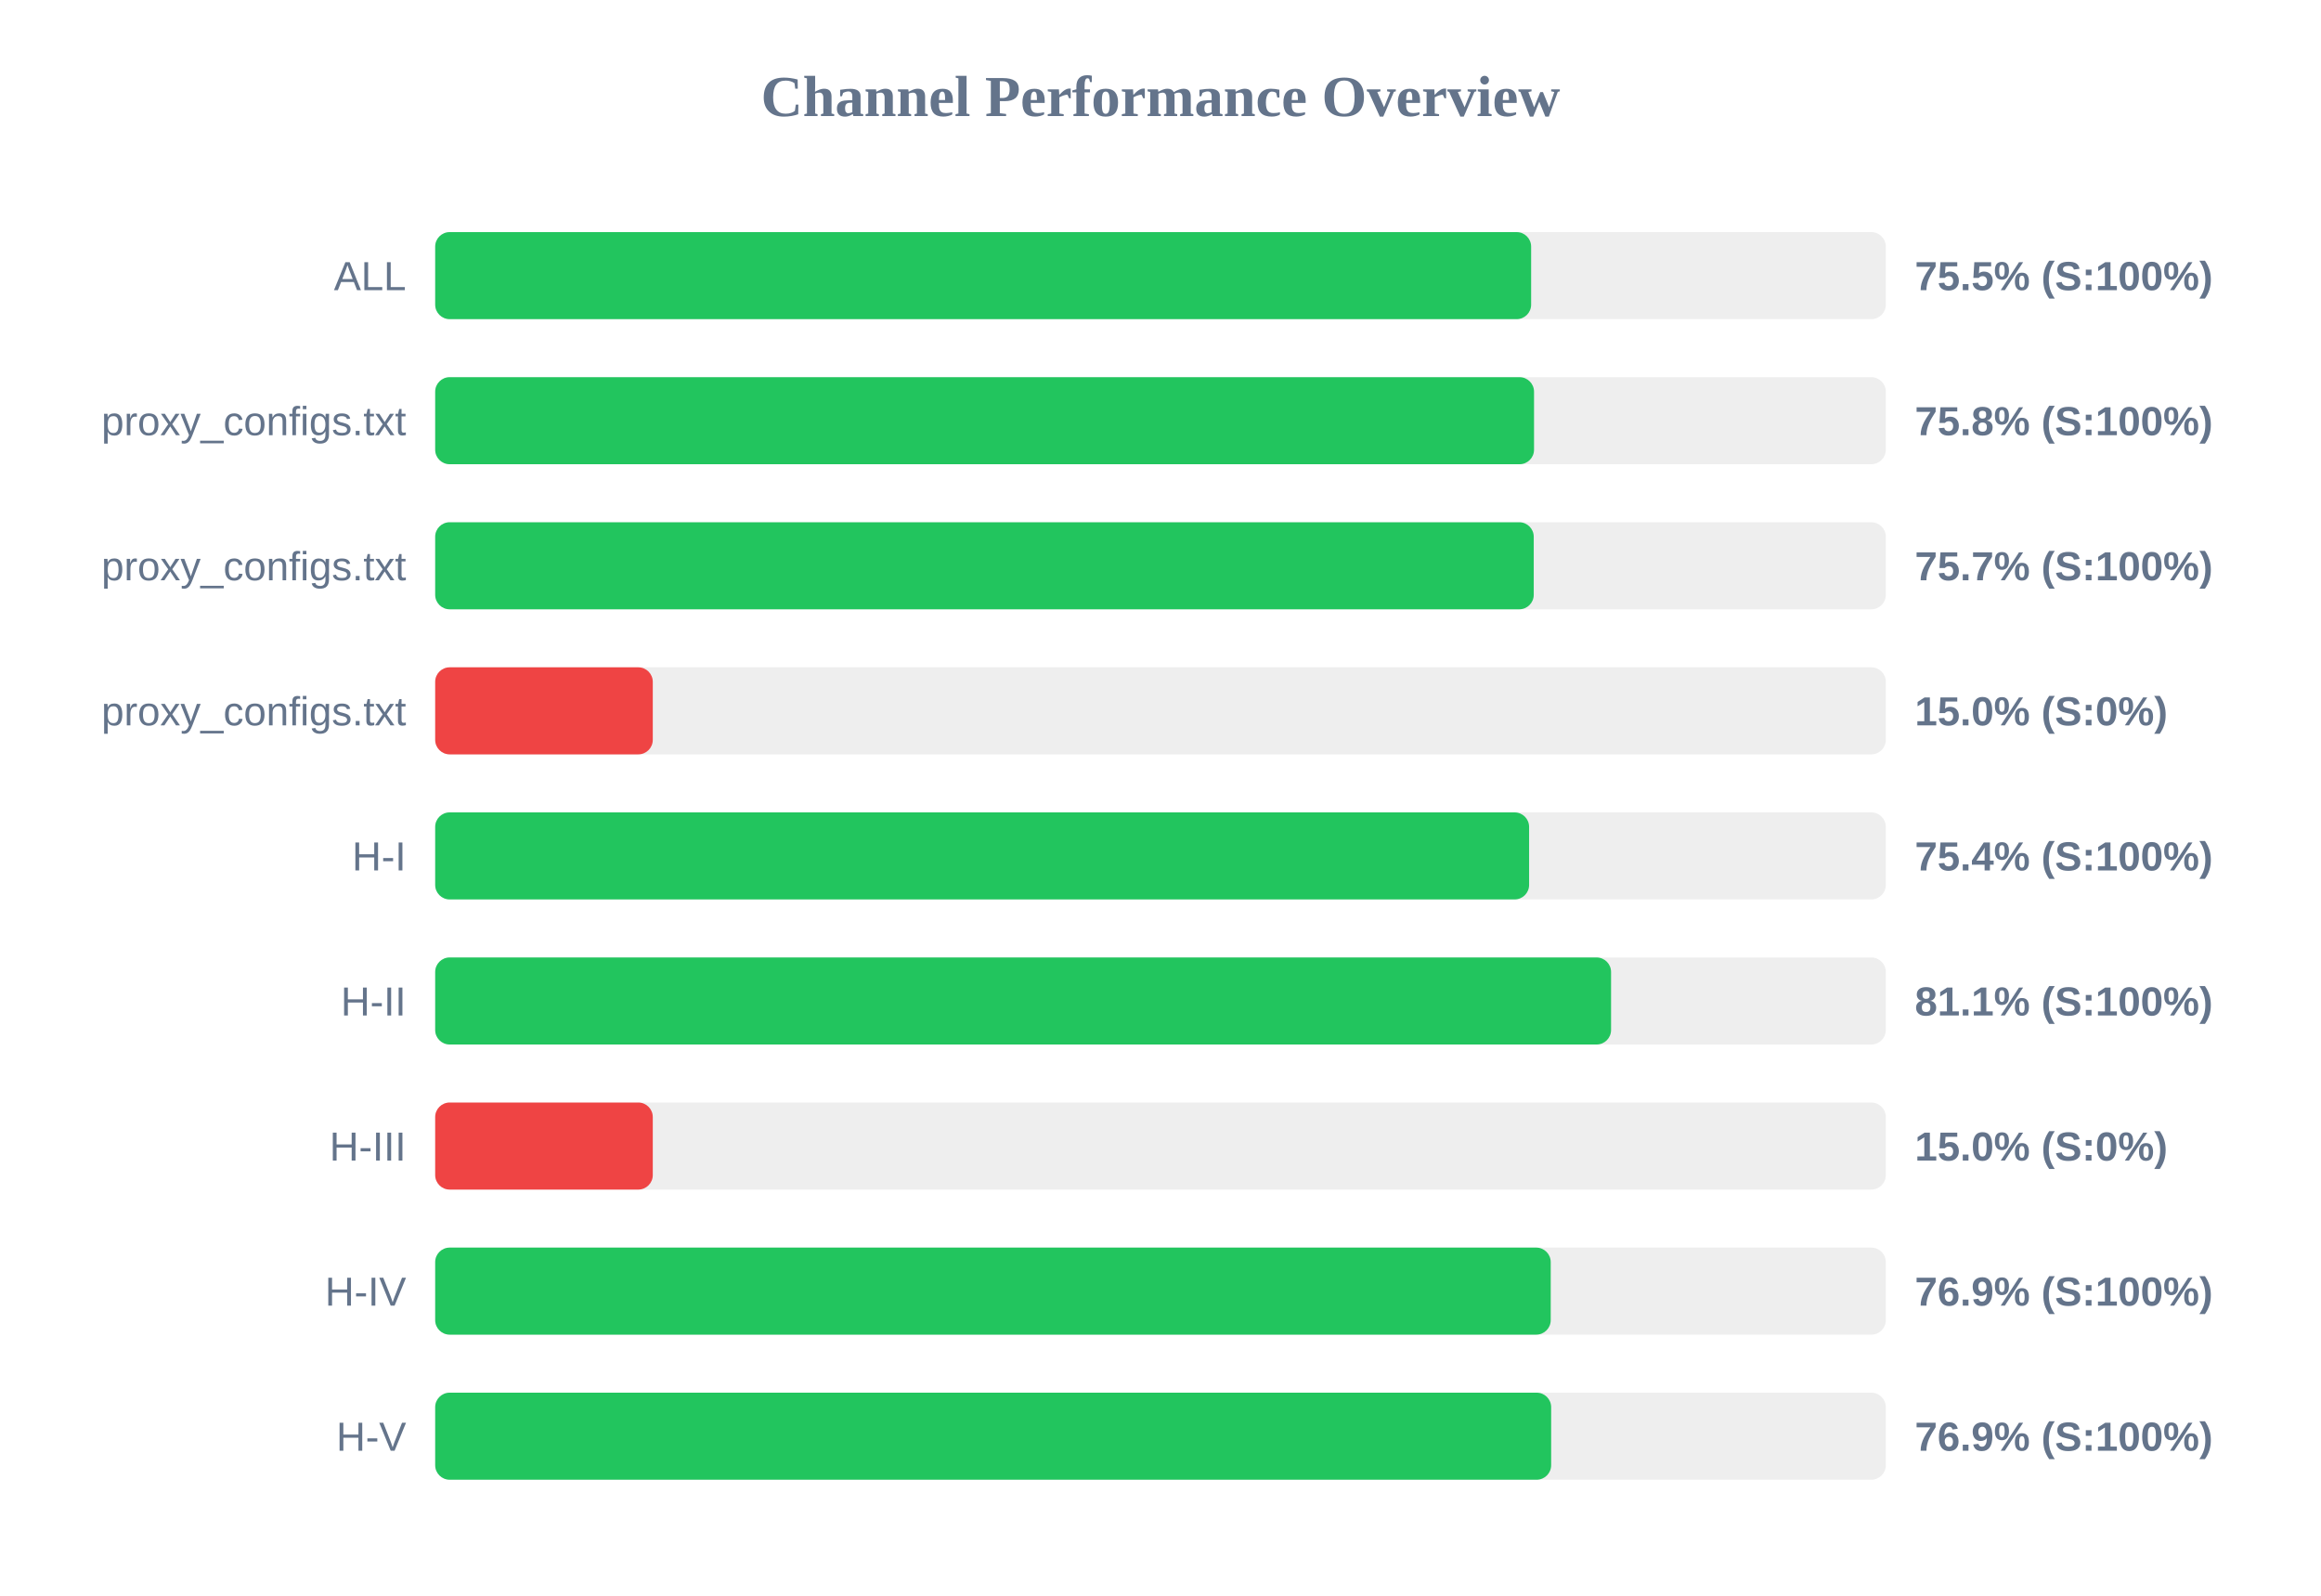
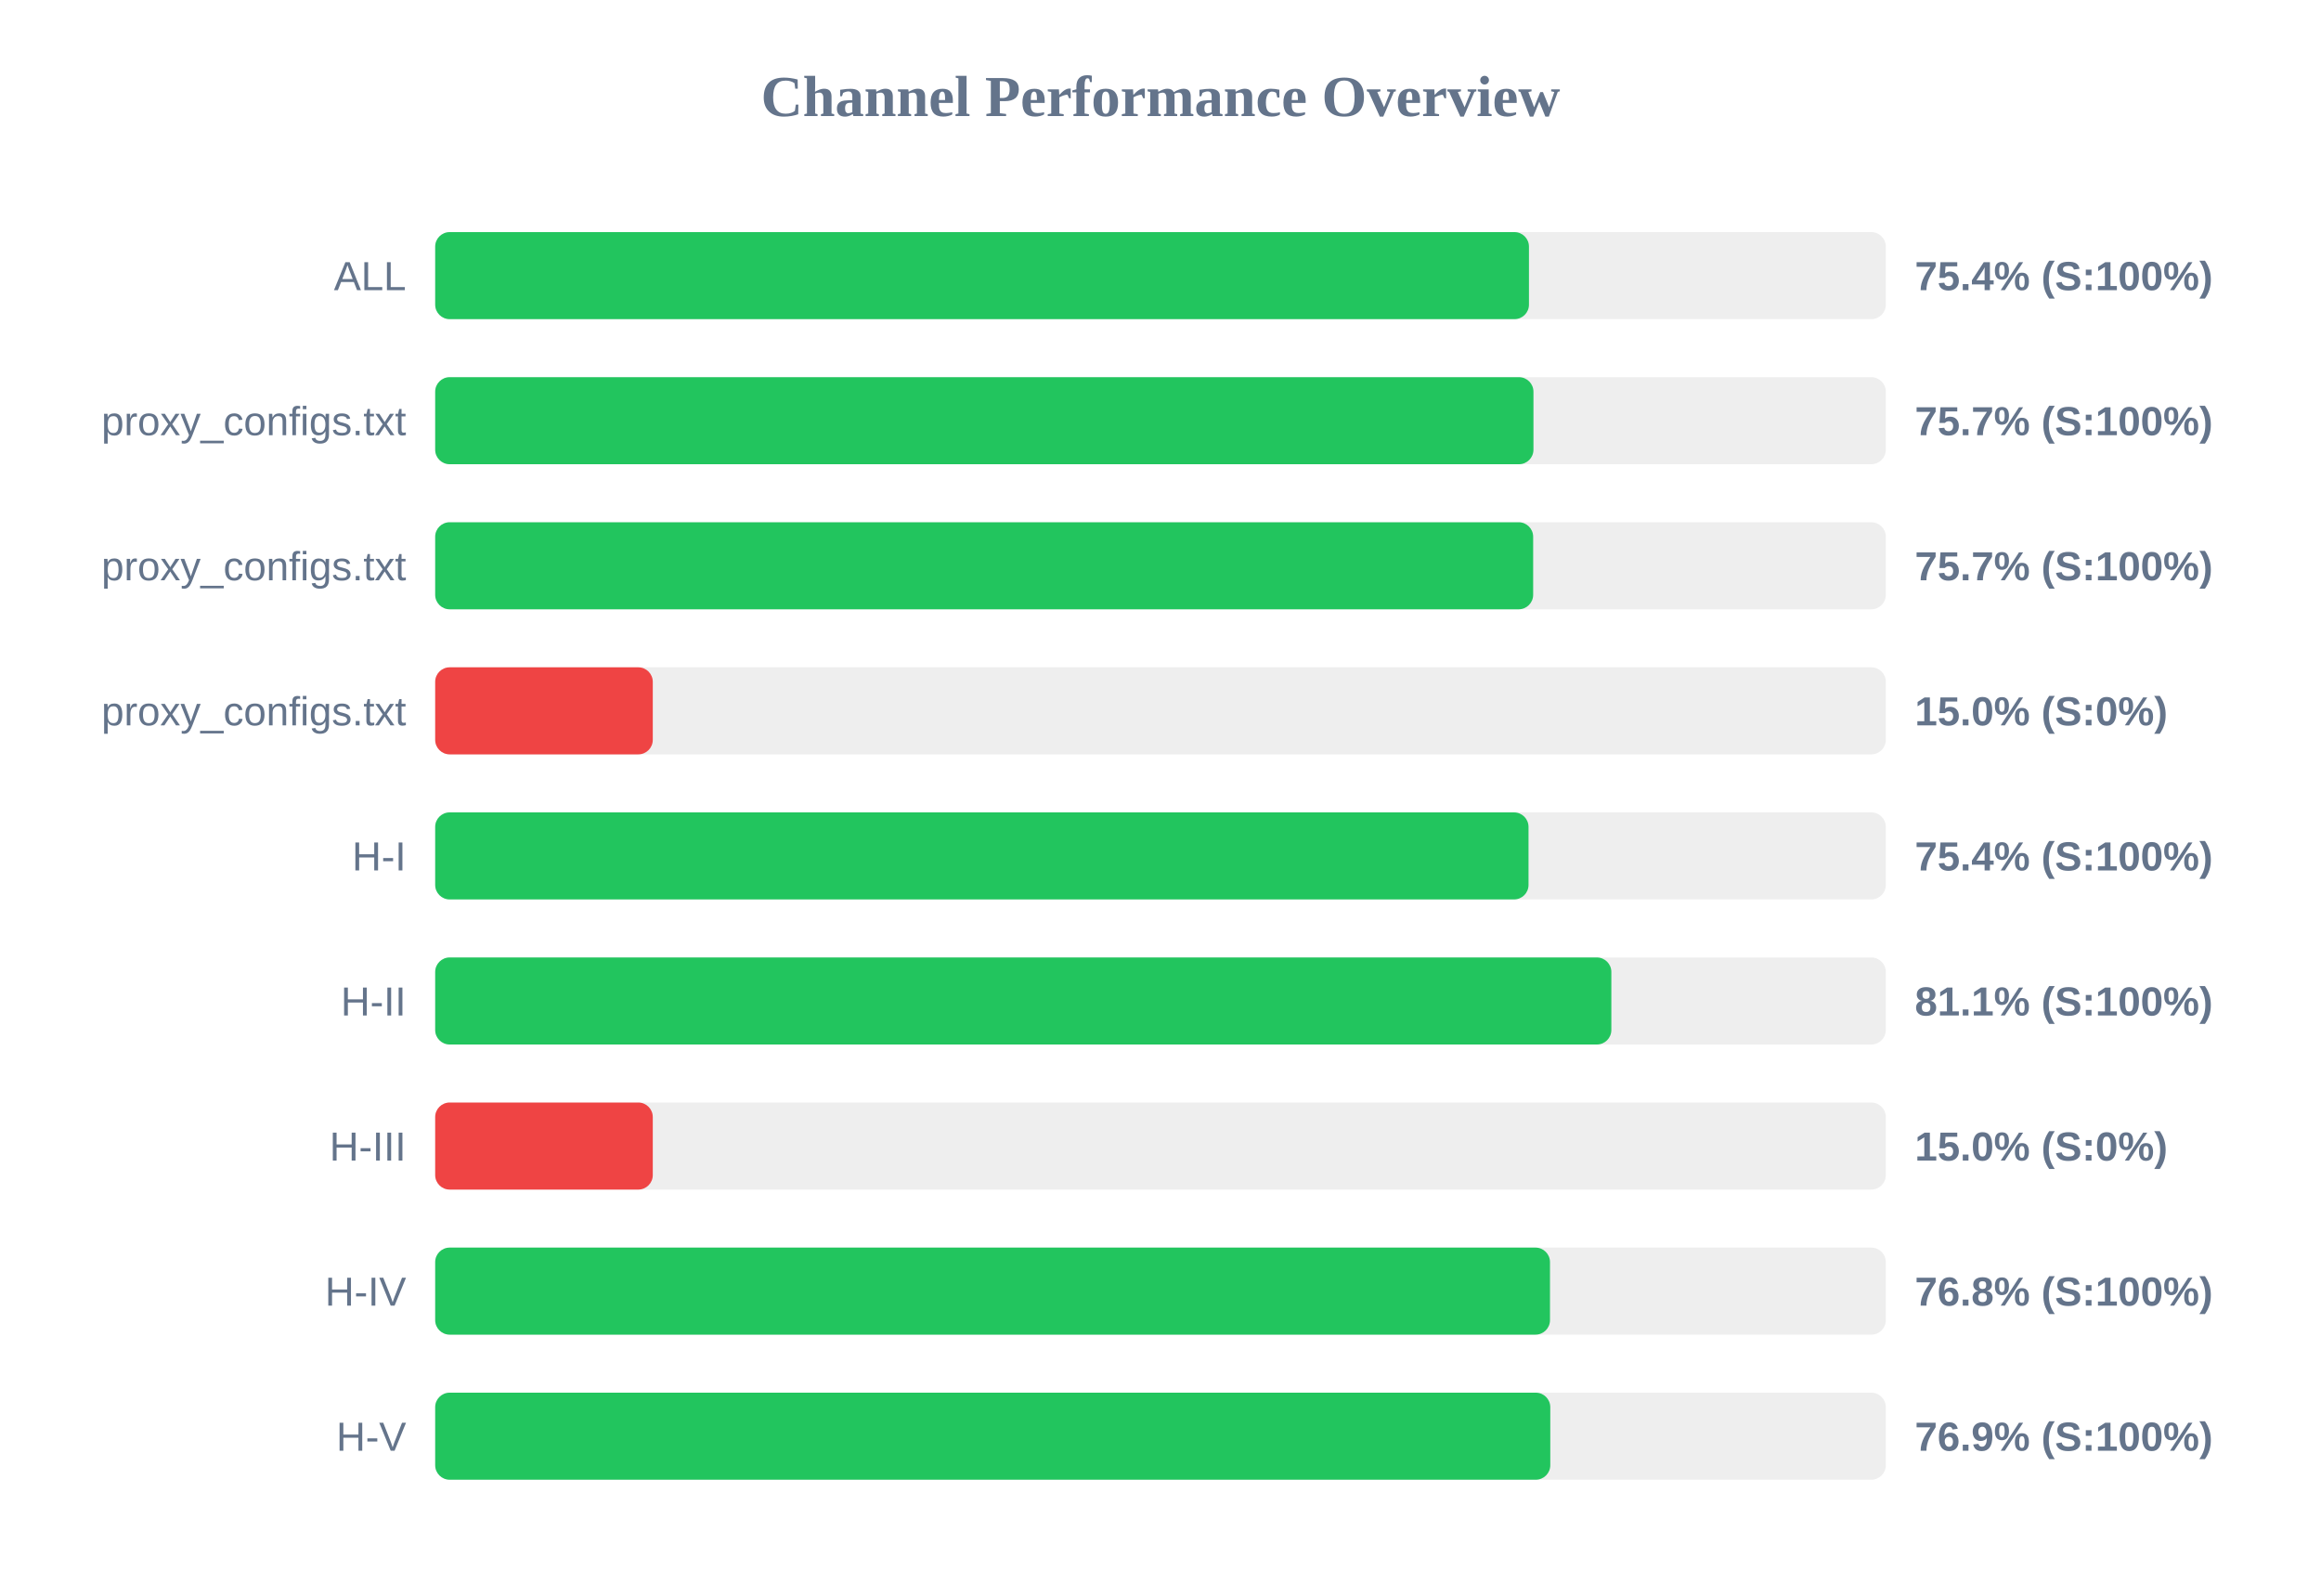
<svg xmlns="http://www.w3.org/2000/svg" width="800" height="550" version="1.1">
  <style>
        .row { font: 14px Arial; fill: #64748b; }
        .score { font: bold 14px Arial; fill: #64748b; }
    </style>
  <text x="400" y="40" text-anchor="middle" font-size="20px" font-weight="bold" fill="#64748b">Channel Performance Overview</text>
  <rect x="150" y="80" width="500" height="30" fill="#eee" rx="5" />
-   <rect x="150" y="80" width="377.75" height="30" fill="#22c55e" rx="5" />
+   <rect x="150" y="80" width="377.0" height="30" fill="#22c55e" rx="5" />
  <text x="140" y="100" text-anchor="end" class="row">ALL</text>
-   <text x="660" y="100" text-anchor="start" class="score">75.5% (S:100%)</text>
+   <text x="660" y="100" text-anchor="start" class="score">75.4% (S:100%)</text>
  <rect x="150" y="130" width="500" height="30" fill="#eee" rx="5" />
-   <rect x="150" y="130" width="378.75" height="30" fill="#22c55e" rx="5" />
+   <rect x="150" y="130" width="378.55" height="30" fill="#22c55e" rx="5" />
  <text x="140" y="150" text-anchor="end" class="row">proxy_configs.txt</text>
-   <text x="660" y="150" text-anchor="start" class="score">75.8% (S:100%)</text>
+   <text x="660" y="150" text-anchor="start" class="score">75.7% (S:100%)</text>
  <rect x="150" y="180" width="500" height="30" fill="#eee" rx="5" />
-   <rect x="150" y="180" width="378.65" height="30" fill="#22c55e" rx="5" />
+   <rect x="150" y="180" width="378.45" height="30" fill="#22c55e" rx="5" />
  <text x="140" y="200" text-anchor="end" class="row">proxy_configs.txt</text>
  <text x="660" y="200" text-anchor="start" class="score">75.7% (S:100%)</text>
  <rect x="150" y="230" width="500" height="30" fill="#eee" rx="5" />
  <rect x="150" y="230" width="75.0" height="30" fill="#ef4444" rx="5" />
  <text x="140" y="250" text-anchor="end" class="row">proxy_configs.txt</text>
  <text x="660" y="250" text-anchor="start" class="score">15.0% (S:0%)</text>
  <rect x="150" y="280" width="500" height="30" fill="#eee" rx="5" />
-   <rect x="150" y="280" width="377.05" height="30" fill="#22c55e" rx="5" />
+   <rect x="150" y="280" width="376.85" height="30" fill="#22c55e" rx="5" />
  <text x="140" y="300" text-anchor="end" class="row">H-I</text>
  <text x="660" y="300" text-anchor="start" class="score">75.4% (S:100%)</text>
  <rect x="150" y="330" width="500" height="30" fill="#eee" rx="5" />
-   <rect x="150" y="330" width="405.3" height="30" fill="#22c55e" rx="5" />
+   <rect x="150" y="330" width="405.4" height="30" fill="#22c55e" rx="5" />
  <text x="140" y="350" text-anchor="end" class="row">H-II</text>
  <text x="660" y="350" text-anchor="start" class="score">81.1% (S:100%)</text>
  <rect x="150" y="380" width="500" height="30" fill="#eee" rx="5" />
  <rect x="150" y="380" width="75.0" height="30" fill="#ef4444" rx="5" />
  <text x="140" y="400" text-anchor="end" class="row">H-III</text>
  <text x="660" y="400" text-anchor="start" class="score">15.0% (S:0%)</text>
  <rect x="150" y="430" width="500" height="30" fill="#eee" rx="5" />
-   <rect x="150" y="430" width="384.5" height="30" fill="#22c55e" rx="5" />
+   <rect x="150" y="430" width="384.25" height="30" fill="#22c55e" rx="5" />
  <text x="140" y="450" text-anchor="end" class="row">H-IV</text>
-   <text x="660" y="450" text-anchor="start" class="score">76.9% (S:100%)</text>
+   <text x="660" y="450" text-anchor="start" class="score">76.8% (S:100%)</text>
  <rect x="150" y="480" width="500" height="30" fill="#eee" rx="5" />
-   <rect x="150" y="480" width="384.65" height="30" fill="#22c55e" rx="5" />
+   <rect x="150" y="480" width="384.35" height="30" fill="#22c55e" rx="5" />
  <text x="140" y="500" text-anchor="end" class="row">H-V</text>
  <text x="660" y="500" text-anchor="start" class="score">76.9% (S:100%)</text>
</svg>
